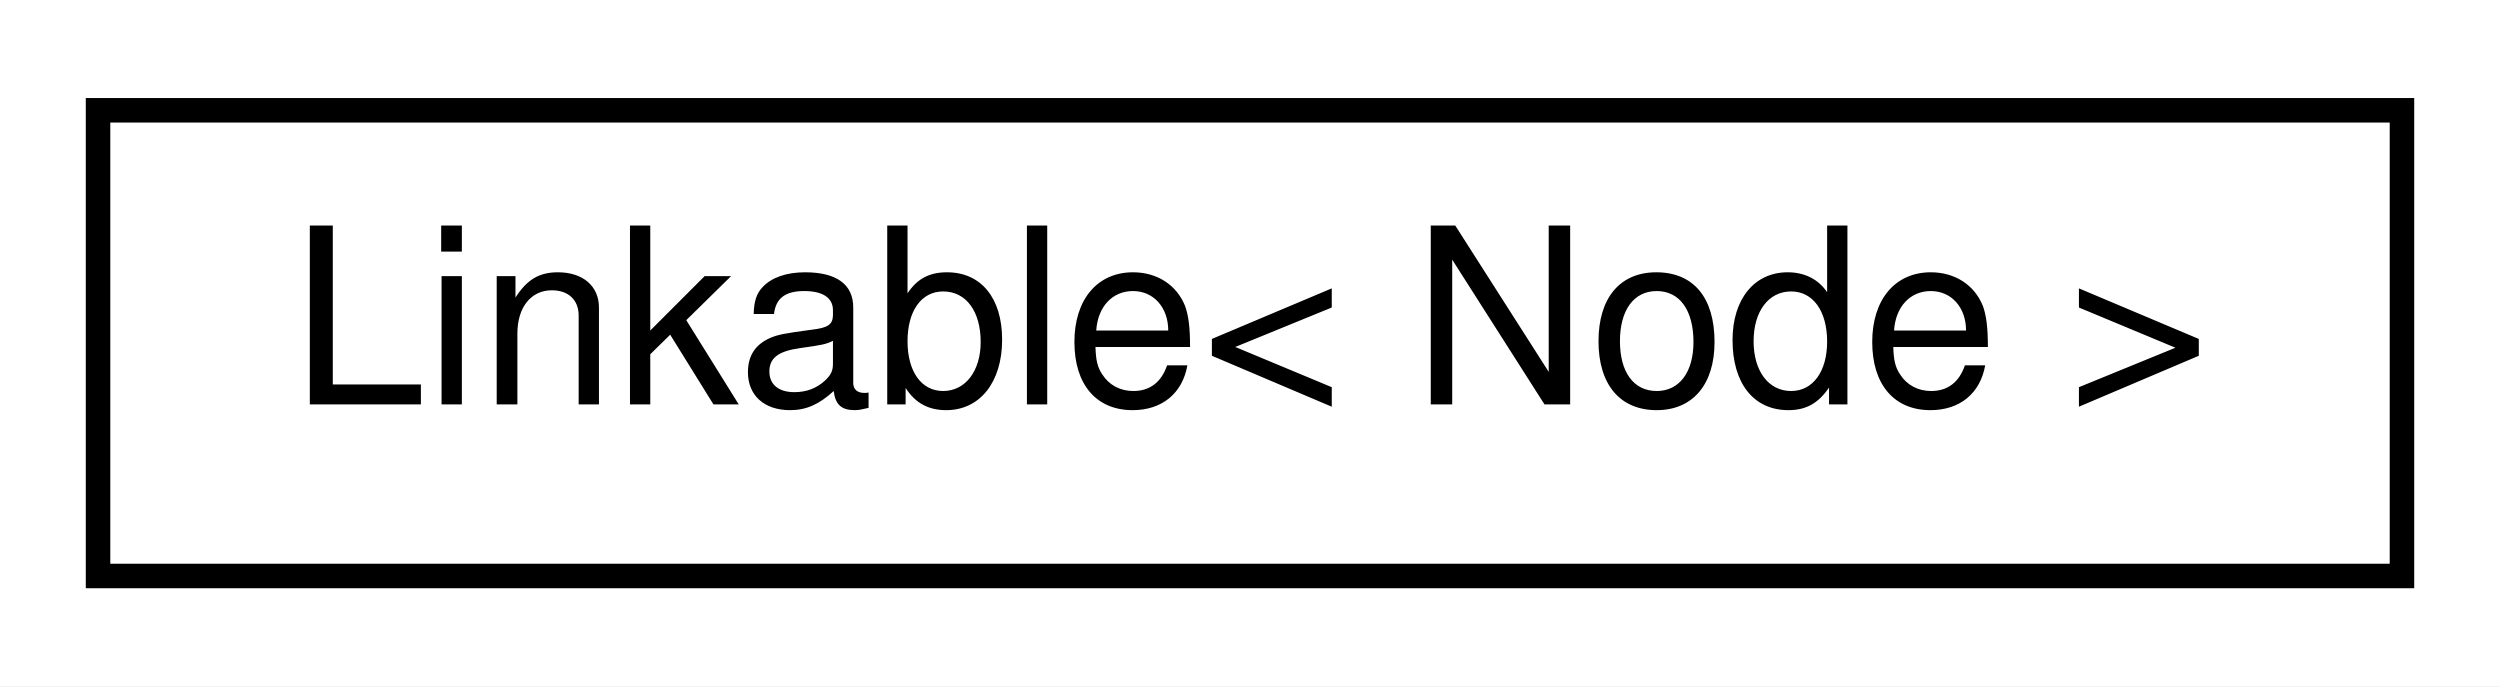
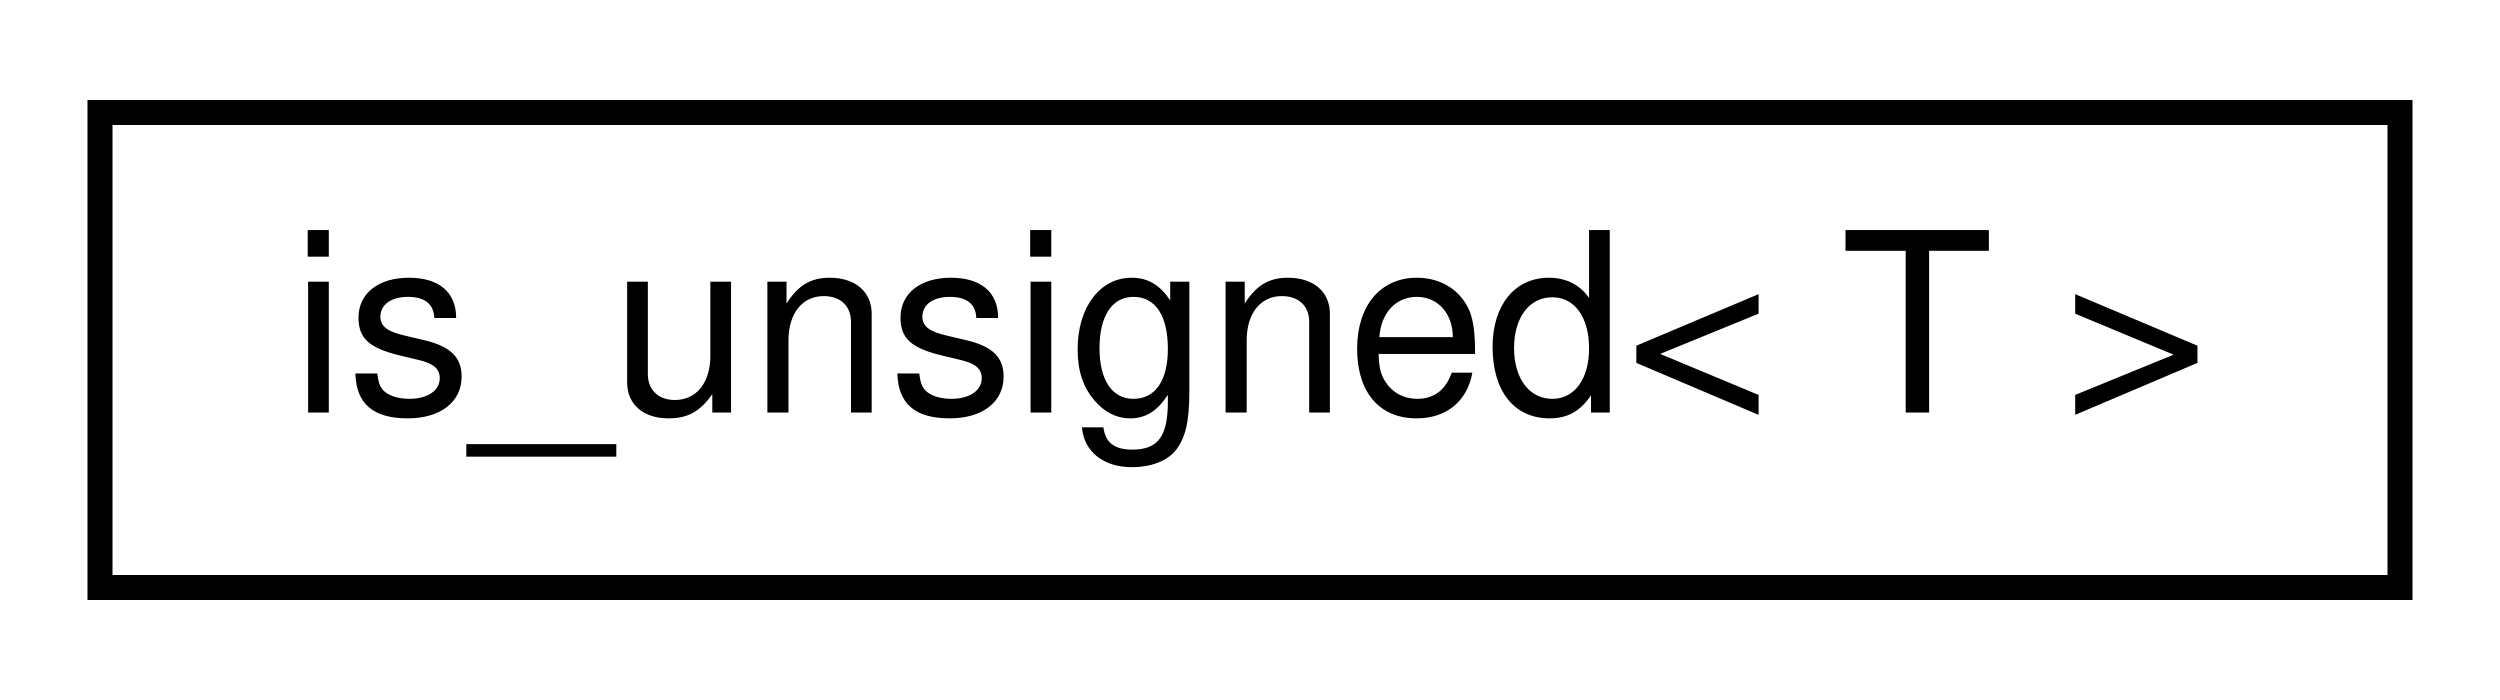
- <svg xmlns="http://www.w3.org/2000/svg" xmlns:xlink="http://www.w3.org/1999/xlink" width="102pt" height="28pt" viewBox="0.00 0.00 102.00 28.00">
+ <svg xmlns="http://www.w3.org/2000/svg" xmlns:xlink="http://www.w3.org/1999/xlink" width="100pt" height="28pt" viewBox="0.00 0.00 100.00 28.00">
  <g id="graph0" class="graph" transform="scale(1 1) rotate(0) translate(4 24)">
-     <polygon fill="white" stroke="none" points="-4,4 -4,-24 98,-24 98,4 -4,4" />
+     <polygon fill="white" stroke="none" points="-4,4 -4,-24 96,-24 96,4 -4,4" />
    <g id="node1" class="node">
      <g id="a_node1">
-         <a xlink:href="dd/dc1/classLinkable.html" target="_top" xlink:title=" ">
-           <polygon fill="white" stroke="black" points="0,-0.5 0,-19.5 94,-19.5 94,-0.5 0,-0.5" />
-           <text text-anchor="middle" x="47" y="-7.5" font-family="Helvetica,sans-Serif" font-size="10.00">Linkable&lt; Node &gt;</text>
+         <a xlink:href="d7/dc9/structis__unsigned.html" target="_top" xlink:title=" ">
+           <polygon fill="white" stroke="black" points="0,-0.5 0,-19.5 92,-19.5 92,-0.5 0,-0.5" />
+           <text text-anchor="middle" x="46" y="-7.5" font-family="Helvetica,sans-Serif" font-size="10.00">is_unsigned&lt; T &gt;</text>
        </a>
      </g>
    </g>
  </g>
</svg>
